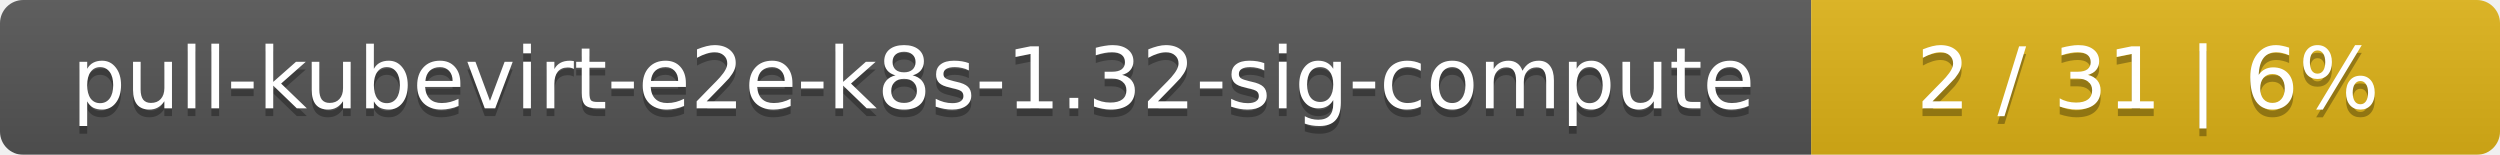
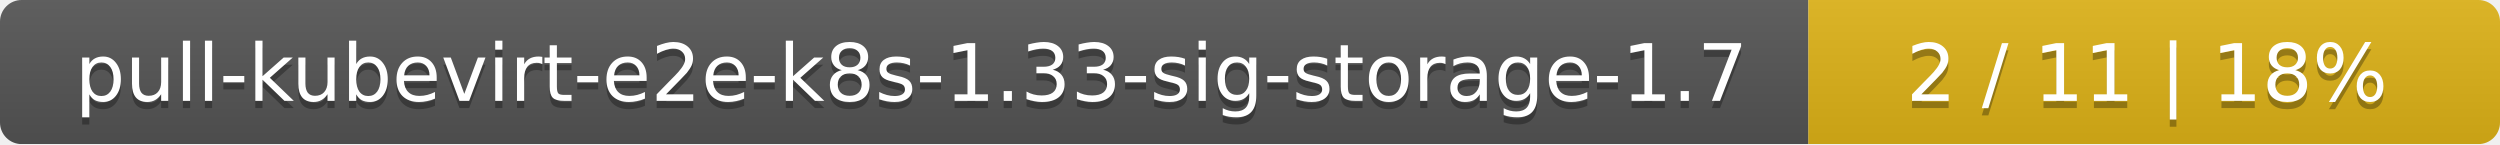
- <svg xmlns="http://www.w3.org/2000/svg" width="323" height="20">
+ <svg xmlns="http://www.w3.org/2000/svg" width="347" height="20">
  <linearGradient id="smooth" x2="0" y2="100%">
    <stop offset="0" stop-color="#bbb" stop-opacity=".1" />
    <stop offset="1" stop-opacity=".1" />
  </linearGradient>
  <mask id="round">
-     <rect width="323" height="20" rx="3" fill="#fff" />
+     <rect width="347" height="20" rx="3" fill="#fff" />
  </mask>
  <g mask="url(#round)">
-     <rect width="234" height="20" fill="#555" />
-     <rect x="234" width="89" height="20" fill="#dfb317" />
-     <rect width="323" height="20" fill="url(#smooth)" />
+     <rect width="251" height="20" fill="#555" />
+     <rect x="251" width="96" height="20" fill="#dfb317" />
+     <rect width="347" height="20" fill="url(#smooth)" />
  </g>
  <g fill="#fff" text-anchor="middle" font-family="DejaVu Sans,Verdana,Geneva,sans-serif" font-size="11">
-     <text x="118" y="15" fill="#010101" fill-opacity=".3">pull-kubevirt-e2e-k8s-1.32-sig-compute</text>
-     <text x="118" y="14">pull-kubevirt-e2e-k8s-1.32-sig-compute</text>
-     <text x="277.5" y="15" fill="#010101" fill-opacity=".3">2 / 31    |    6%</text>
-     <text x="277.5" y="14">2 / 31    |    6%</text>
+     <text x="126.5" y="15" fill="#010101" fill-opacity=".3">pull-kubevirt-e2e-k8s-1.33-sig-storage-1.7</text>
+     <text x="126.5" y="14">pull-kubevirt-e2e-k8s-1.33-sig-storage-1.7</text>
+     <text x="298" y="15" fill="#010101" fill-opacity=".3">2 / 11    |    18%</text>
+     <text x="298" y="14">2 / 11    |    18%</text>
  </g>
</svg>
